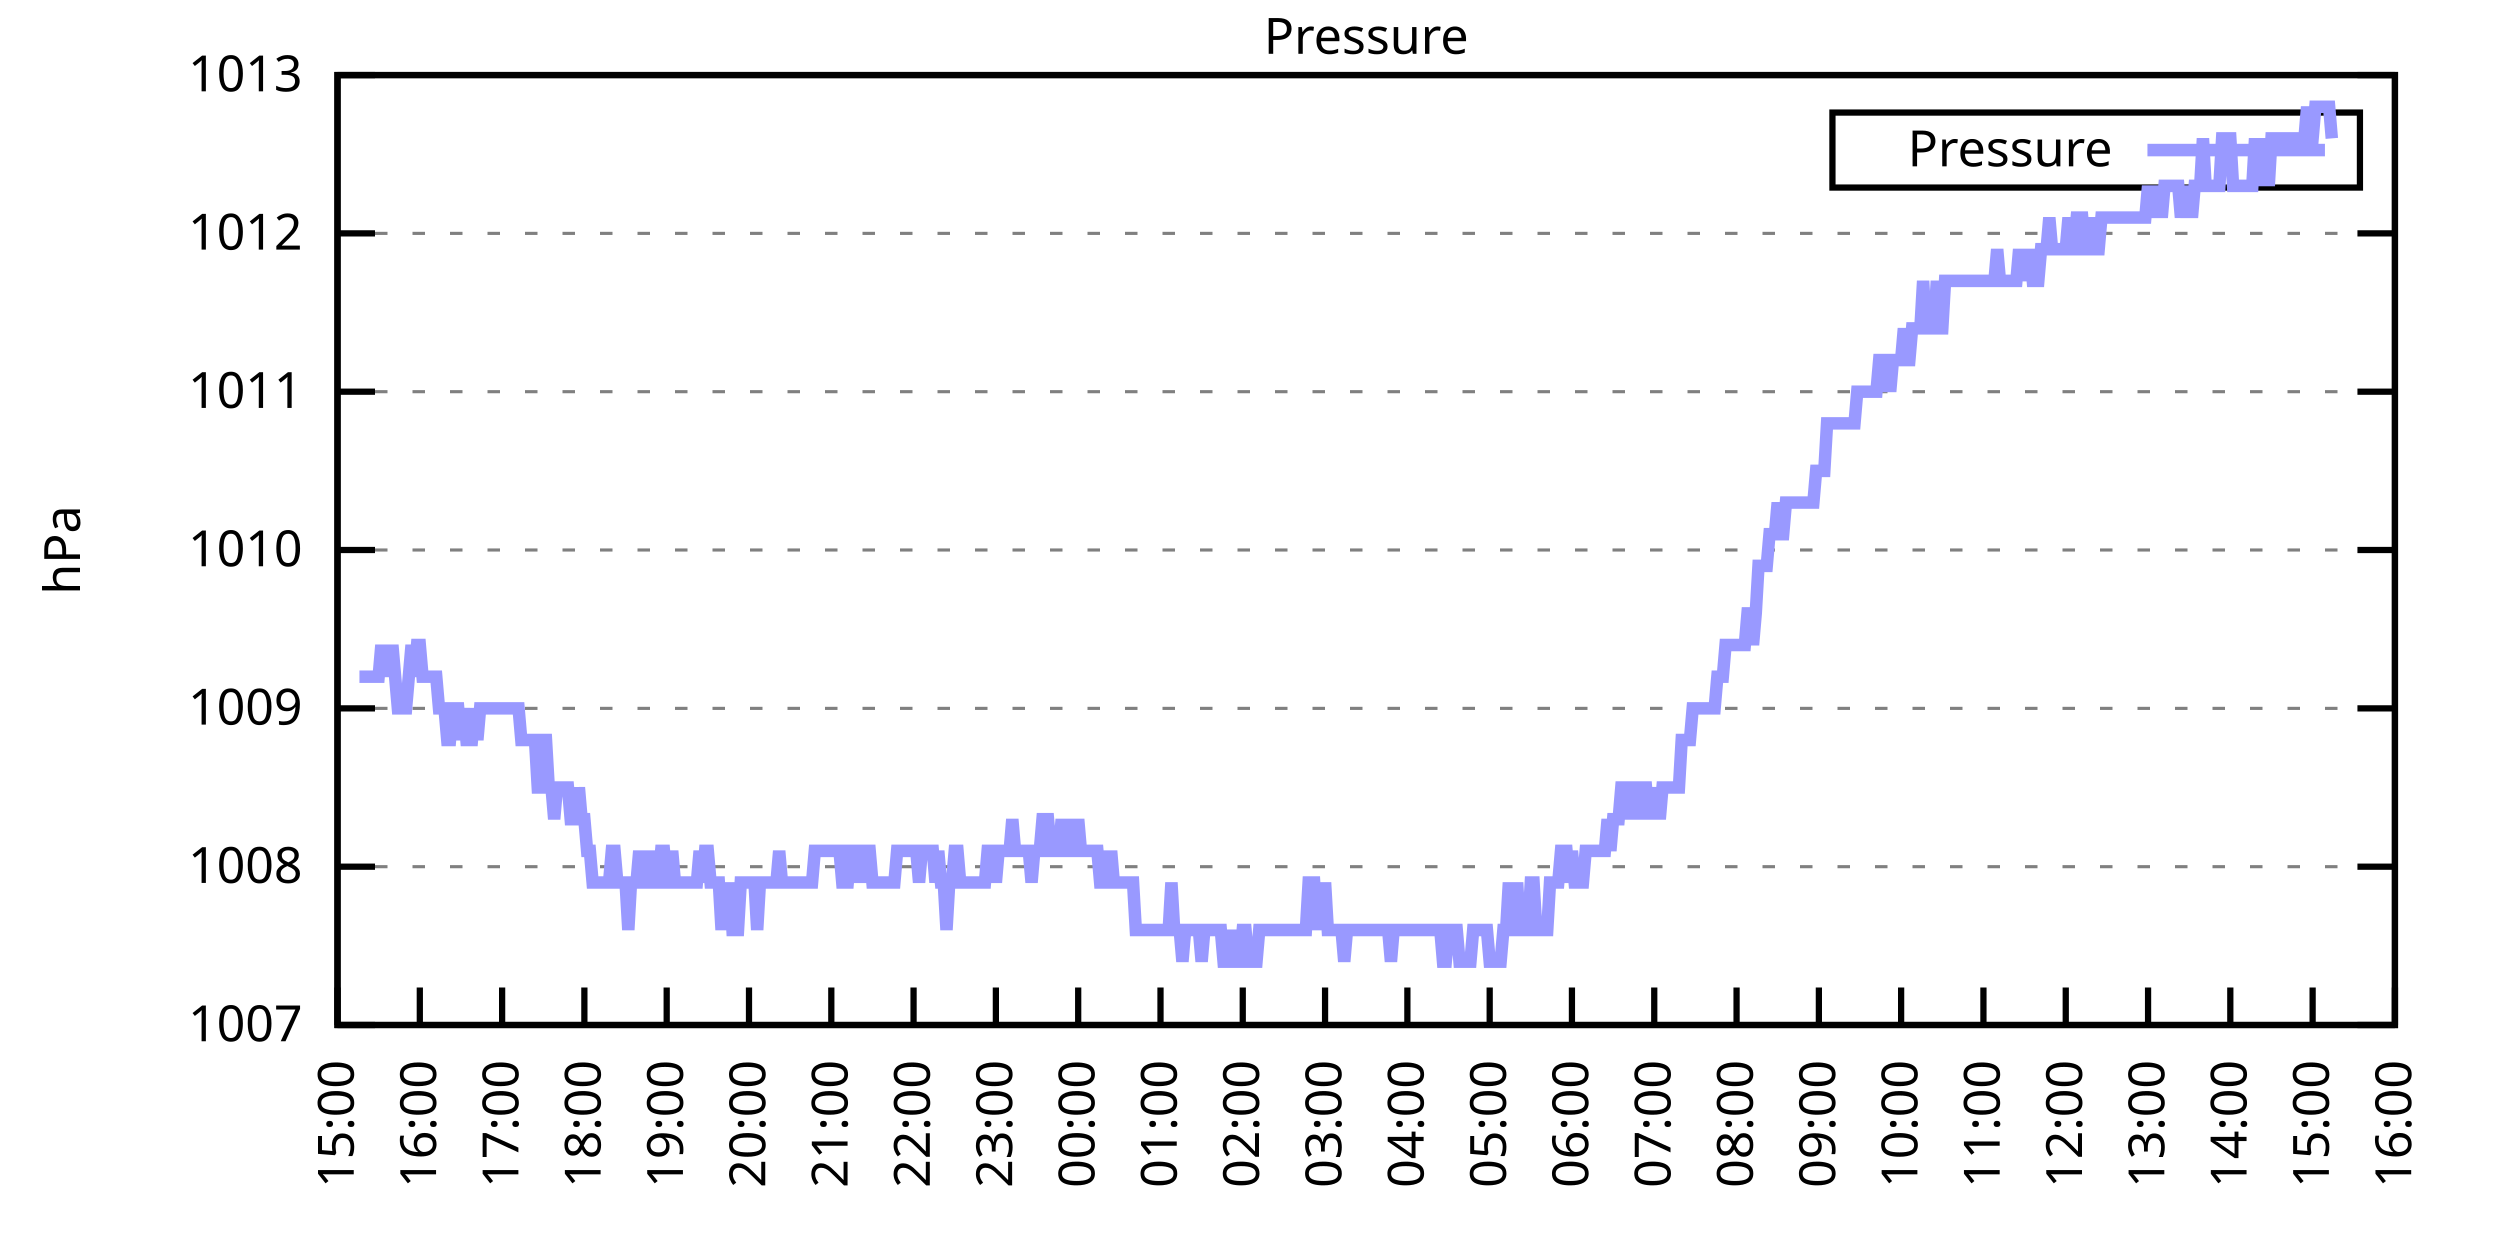
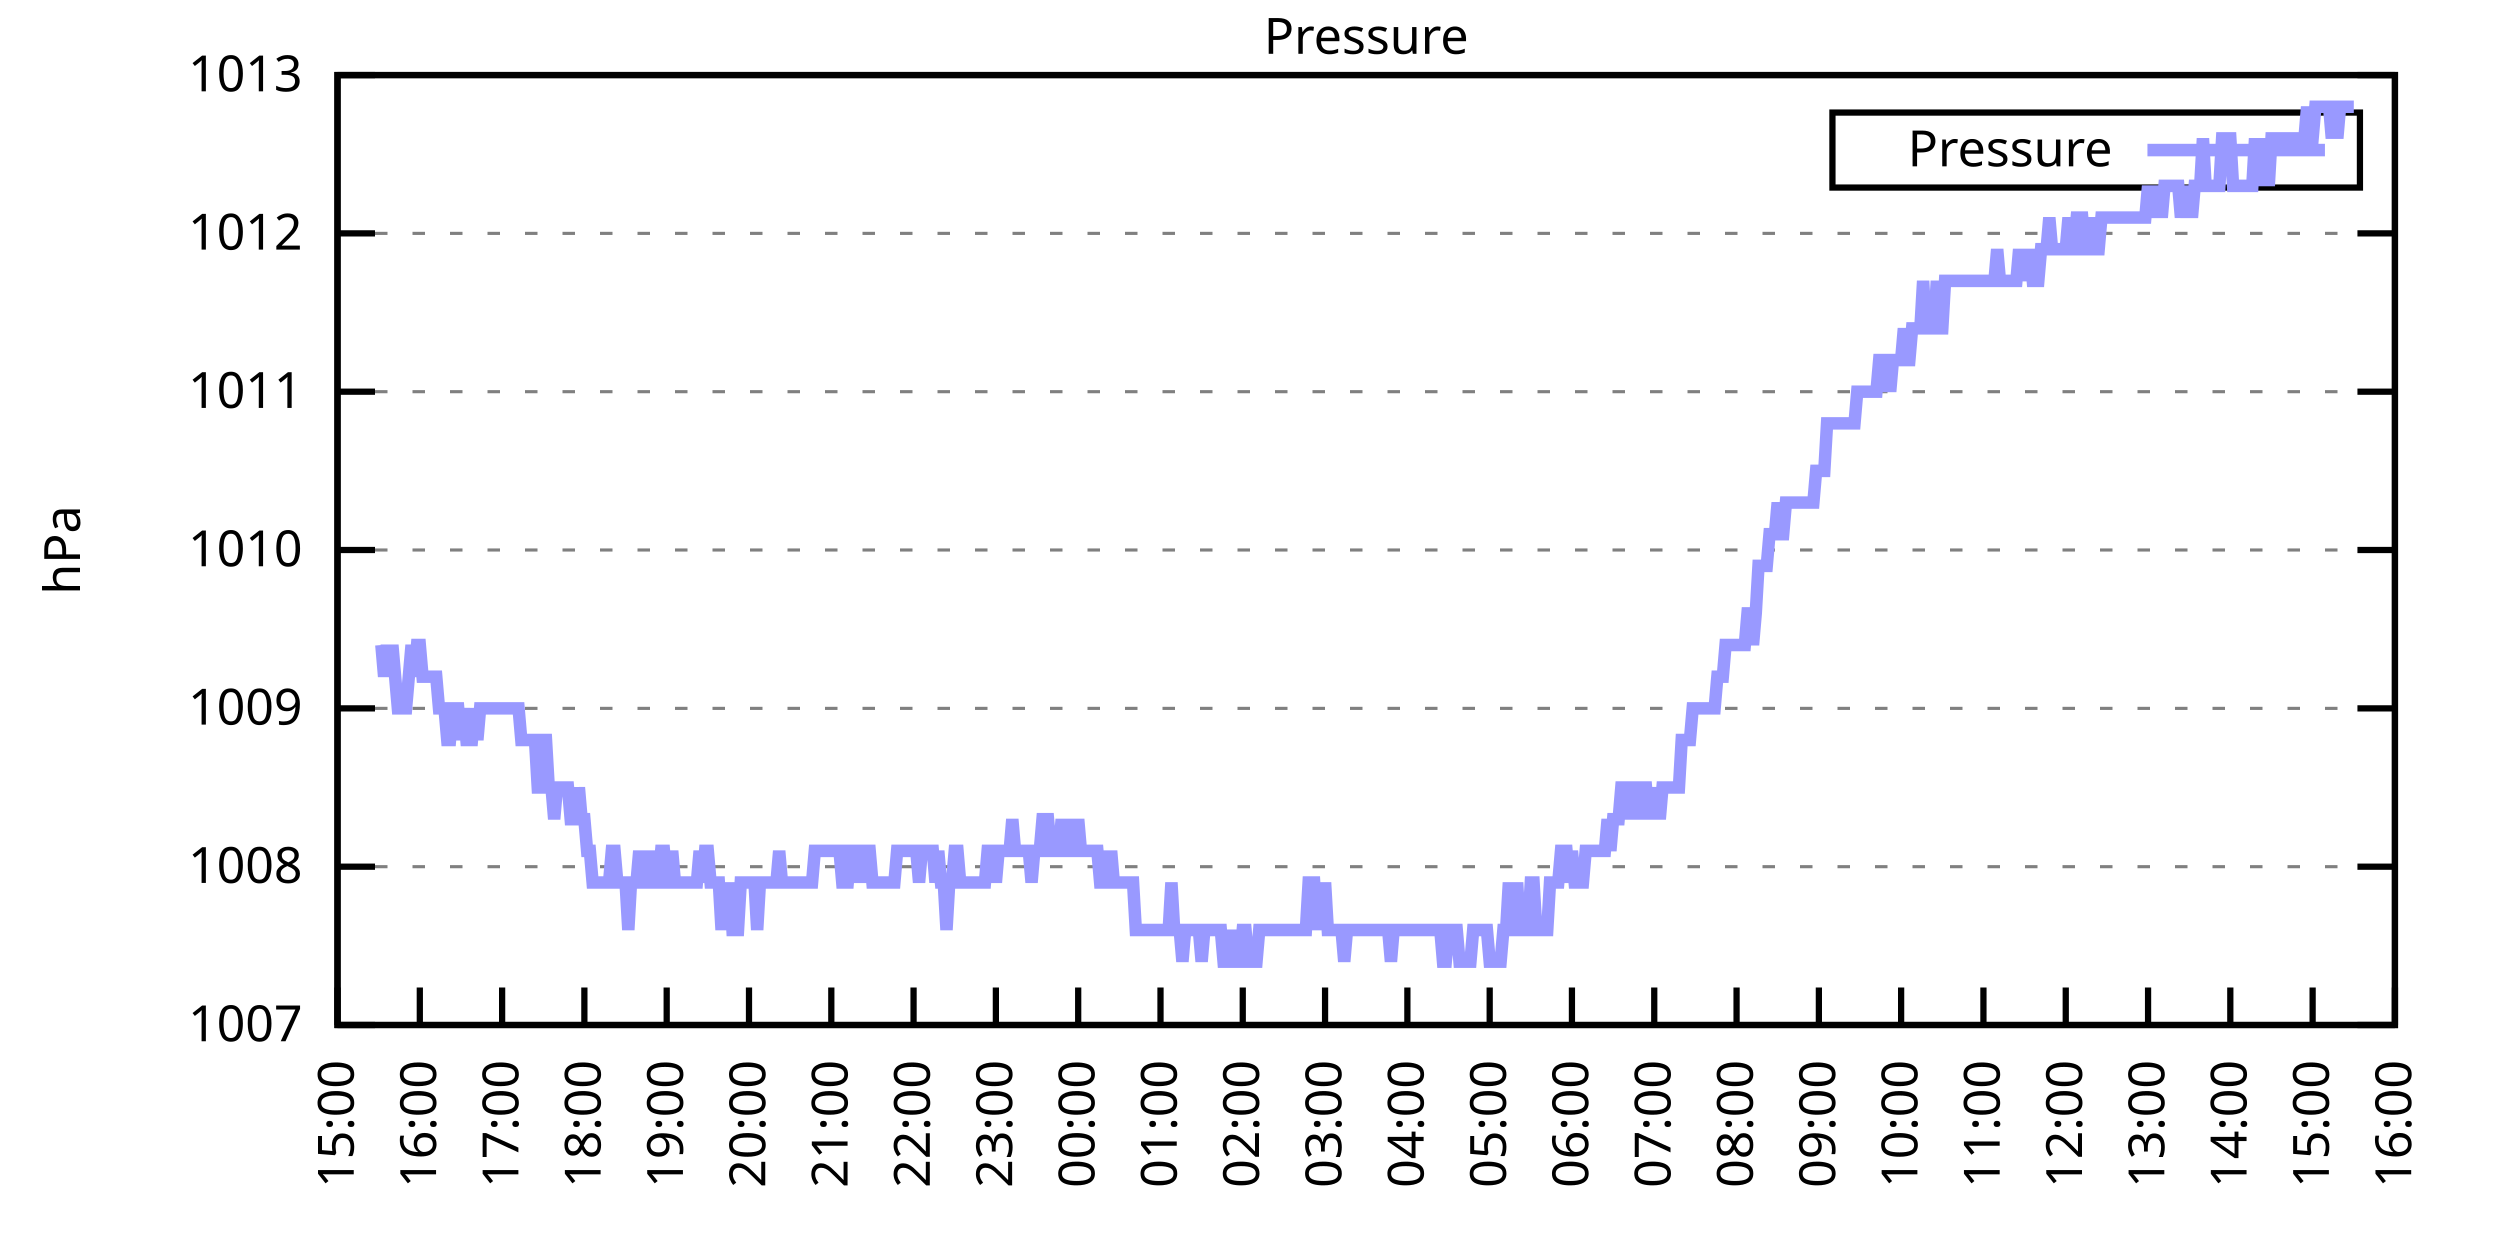
<svg xmlns="http://www.w3.org/2000/svg" xmlns:xlink="http://www.w3.org/1999/xlink" width="400" height="200" viewBox="0 0 400 200">
  <g id="gnuplot_canvas">
    <rect x="0" y="0" width="400" height="200" fill="none" />
    <defs>
      <circle id="gpDot" r="0.5" stroke-width="0.5" stroke="currentColor" />
      <path id="gpPt0" stroke-width="0.333" stroke="currentColor" d="M-1,0 h2 M0,-1 v2" />
      <path id="gpPt1" stroke-width="0.333" stroke="currentColor" d="M-1,-1 L1,1 M1,-1 L-1,1" />
      <path id="gpPt2" stroke-width="0.333" stroke="currentColor" d="M-1,0 L1,0 M0,-1 L0,1 M-1,-1 L1,1 M-1,1 L1,-1" />
      <rect id="gpPt3" stroke-width="0.333" stroke="currentColor" x="-1" y="-1" width="2" height="2" />
      <rect id="gpPt4" stroke-width="0.333" stroke="currentColor" fill="currentColor" x="-1" y="-1" width="2" height="2" />
      <circle id="gpPt5" stroke-width="0.333" stroke="currentColor" cx="0" cy="0" r="1" />
      <use xlink:href="#gpPt5" id="gpPt6" fill="currentColor" stroke="none" />
      <path id="gpPt7" stroke-width="0.333" stroke="currentColor" d="M0,-1.33 L-1.33,0.67 L1.33,0.67 z" />
      <use xlink:href="#gpPt7" id="gpPt8" fill="currentColor" stroke="none" />
      <use xlink:href="#gpPt7" id="gpPt9" stroke="currentColor" transform="rotate(180)" />
      <use xlink:href="#gpPt9" id="gpPt10" fill="currentColor" stroke="none" />
      <use xlink:href="#gpPt3" id="gpPt11" stroke="currentColor" transform="rotate(45)" />
      <use xlink:href="#gpPt11" id="gpPt12" fill="currentColor" stroke="none" />
      <path id="gpPt13" stroke-width="0.333" stroke="currentColor" d="M0,1.330 L1.265,0.411 L0.782,-1.067 L-0.782,-1.076 L-1.265,0.411 z" />
      <use xlink:href="#gpPt13" id="gpPt14" fill="currentColor" stroke="none" />
      <filter id="textbox" filterUnits="objectBoundingBox" x="0" y="0" height="1" width="1">
        <feFlood flood-color="white" flood-opacity="1" result="bgnd" />
        <feComposite in="SourceGraphic" in2="bgnd" operator="atop" />
      </filter>
      <filter id="greybox" filterUnits="objectBoundingBox" x="0" y="0" height="1" width="1">
        <feFlood flood-color="lightgrey" flood-opacity="1" result="grey" />
        <feComposite in="SourceGraphic" in2="grey" operator="atop" />
      </filter>
    </defs>
    <g fill="none" color="white" stroke="currentColor" stroke-width="1.00" stroke-linecap="butt" stroke-linejoin="miter">
</g>
    <g fill="none" color="black" stroke="currentColor" stroke-width="1.00" stroke-linecap="butt" stroke-linejoin="miter">
      <g stroke="none" shape-rendering="crispEdges">
        <polygon fill="rgb(255, 255, 255)" points="54.00,164.00 383.18,164.00 383.18,12.02 54.00,12.02 " />
      </g>
    </g>
    <g fill="none" color="black" stroke="currentColor" stroke-width="1.00" stroke-linecap="butt" stroke-linejoin="miter">
</g>
    <g fill="none" color="black" stroke="black" stroke-width="0.50" stroke-linecap="butt" stroke-linejoin="miter">
</g>
    <g fill="none" color="gray" stroke="currentColor" stroke-width="0.50" stroke-linecap="butt" stroke-linejoin="miter">
      <path stroke="gray" stroke-dasharray="2,4" class="gridline" d="M54.00,164.00 L383.19,164.00  " />
    </g>
    <g fill="none" color="gray" stroke="gray" stroke-width="1.00" stroke-linecap="butt" stroke-linejoin="miter">
</g>
    <g fill="none" color="black" stroke="currentColor" stroke-width="1.00" stroke-linecap="butt" stroke-linejoin="miter">
      <path stroke="black" d="M54.00,164.00 L60.00,164.00 M383.19,164.00 L377.19,164.00  " />
      <g transform="translate(48.40,166.60)" stroke="none" fill="black" font-family="Sans" font-size="8.00" text-anchor="end">
        <text>
          <tspan font-family="Sans"> 1007</tspan>
        </text>
      </g>
    </g>
    <g fill="none" color="black" stroke="currentColor" stroke-width="1.00" stroke-linecap="butt" stroke-linejoin="miter">
</g>
    <g fill="none" color="black" stroke="black" stroke-width="0.50" stroke-linecap="butt" stroke-linejoin="miter">
</g>
    <g fill="none" color="gray" stroke="currentColor" stroke-width="0.50" stroke-linecap="butt" stroke-linejoin="miter">
      <path stroke="gray" stroke-dasharray="2,4" class="gridline" d="M54.00,138.67 L383.19,138.67  " />
    </g>
    <g fill="none" color="gray" stroke="gray" stroke-width="1.00" stroke-linecap="butt" stroke-linejoin="miter">
</g>
    <g fill="none" color="black" stroke="currentColor" stroke-width="1.00" stroke-linecap="butt" stroke-linejoin="miter">
      <path stroke="black" d="M54.00,138.67 L60.00,138.67 M383.19,138.67 L377.19,138.67  " />
      <g transform="translate(48.40,141.27)" stroke="none" fill="black" font-family="Sans" font-size="8.00" text-anchor="end">
        <text>
          <tspan font-family="Sans"> 1008</tspan>
        </text>
      </g>
    </g>
    <g fill="none" color="black" stroke="currentColor" stroke-width="1.00" stroke-linecap="butt" stroke-linejoin="miter">
</g>
    <g fill="none" color="black" stroke="black" stroke-width="0.50" stroke-linecap="butt" stroke-linejoin="miter">
</g>
    <g fill="none" color="gray" stroke="currentColor" stroke-width="0.50" stroke-linecap="butt" stroke-linejoin="miter">
      <path stroke="gray" stroke-dasharray="2,4" class="gridline" d="M54.00,113.34 L383.19,113.34  " />
    </g>
    <g fill="none" color="gray" stroke="gray" stroke-width="1.00" stroke-linecap="butt" stroke-linejoin="miter">
</g>
    <g fill="none" color="black" stroke="currentColor" stroke-width="1.00" stroke-linecap="butt" stroke-linejoin="miter">
      <path stroke="black" d="M54.00,113.34 L60.00,113.34 M383.19,113.34 L377.19,113.34  " />
      <g transform="translate(48.40,115.94)" stroke="none" fill="black" font-family="Sans" font-size="8.00" text-anchor="end">
        <text>
          <tspan font-family="Sans"> 1009</tspan>
        </text>
      </g>
    </g>
    <g fill="none" color="black" stroke="currentColor" stroke-width="1.00" stroke-linecap="butt" stroke-linejoin="miter">
</g>
    <g fill="none" color="black" stroke="black" stroke-width="0.50" stroke-linecap="butt" stroke-linejoin="miter">
</g>
    <g fill="none" color="gray" stroke="currentColor" stroke-width="0.50" stroke-linecap="butt" stroke-linejoin="miter">
      <path stroke="gray" stroke-dasharray="2,4" class="gridline" d="M54.00,88.00 L383.19,88.00  " />
    </g>
    <g fill="none" color="gray" stroke="gray" stroke-width="1.00" stroke-linecap="butt" stroke-linejoin="miter">
</g>
    <g fill="none" color="black" stroke="currentColor" stroke-width="1.00" stroke-linecap="butt" stroke-linejoin="miter">
      <path stroke="black" d="M54.00,88.00 L60.00,88.00 M383.19,88.00 L377.19,88.00  " />
      <g transform="translate(48.40,90.60)" stroke="none" fill="black" font-family="Sans" font-size="8.00" text-anchor="end">
        <text>
          <tspan font-family="Sans"> 1010</tspan>
        </text>
      </g>
    </g>
    <g fill="none" color="black" stroke="currentColor" stroke-width="1.00" stroke-linecap="butt" stroke-linejoin="miter">
</g>
    <g fill="none" color="black" stroke="black" stroke-width="0.50" stroke-linecap="butt" stroke-linejoin="miter">
</g>
    <g fill="none" color="gray" stroke="currentColor" stroke-width="0.50" stroke-linecap="butt" stroke-linejoin="miter">
      <path stroke="gray" stroke-dasharray="2,4" class="gridline" d="M54.00,62.67 L383.19,62.67  " />
    </g>
    <g fill="none" color="gray" stroke="gray" stroke-width="1.00" stroke-linecap="butt" stroke-linejoin="miter">
</g>
    <g fill="none" color="black" stroke="currentColor" stroke-width="1.00" stroke-linecap="butt" stroke-linejoin="miter">
      <path stroke="black" d="M54.00,62.67 L60.00,62.67 M383.19,62.67 L377.19,62.67  " />
      <g transform="translate(48.40,65.27)" stroke="none" fill="black" font-family="Sans" font-size="8.00" text-anchor="end">
        <text>
          <tspan font-family="Sans"> 1011</tspan>
        </text>
      </g>
    </g>
    <g fill="none" color="black" stroke="currentColor" stroke-width="1.00" stroke-linecap="butt" stroke-linejoin="miter">
</g>
    <g fill="none" color="black" stroke="black" stroke-width="0.50" stroke-linecap="butt" stroke-linejoin="miter">
</g>
    <g fill="none" color="gray" stroke="currentColor" stroke-width="0.50" stroke-linecap="butt" stroke-linejoin="miter">
      <path stroke="gray" stroke-dasharray="2,4" class="gridline" d="M54.00,37.34 L383.19,37.34  " />
    </g>
    <g fill="none" color="gray" stroke="gray" stroke-width="1.00" stroke-linecap="butt" stroke-linejoin="miter">
</g>
    <g fill="none" color="black" stroke="currentColor" stroke-width="1.00" stroke-linecap="butt" stroke-linejoin="miter">
      <path stroke="black" d="M54.00,37.34 L60.00,37.34 M383.19,37.34 L377.19,37.34  " />
      <g transform="translate(48.40,39.94)" stroke="none" fill="black" font-family="Sans" font-size="8.00" text-anchor="end">
        <text>
          <tspan font-family="Sans"> 1012</tspan>
        </text>
      </g>
    </g>
    <g fill="none" color="black" stroke="currentColor" stroke-width="1.00" stroke-linecap="butt" stroke-linejoin="miter">
</g>
    <g fill="none" color="black" stroke="black" stroke-width="0.50" stroke-linecap="butt" stroke-linejoin="miter">
</g>
    <g fill="none" color="gray" stroke="currentColor" stroke-width="0.50" stroke-linecap="butt" stroke-linejoin="miter">
      <path stroke="gray" stroke-dasharray="2,4" class="gridline" d="M54.00,12.01 L383.19,12.01  " />
    </g>
    <g fill="none" color="gray" stroke="gray" stroke-width="1.00" stroke-linecap="butt" stroke-linejoin="miter">
</g>
    <g fill="none" color="black" stroke="currentColor" stroke-width="1.00" stroke-linecap="butt" stroke-linejoin="miter">
      <path stroke="black" d="M54.00,12.01 L60.00,12.01 M383.19,12.01 L377.19,12.01  " />
      <g transform="translate(48.40,14.61)" stroke="none" fill="black" font-family="Sans" font-size="8.00" text-anchor="end">
        <text>
          <tspan font-family="Sans"> 1013</tspan>
        </text>
      </g>
    </g>
    <g fill="none" color="black" stroke="currentColor" stroke-width="1.00" stroke-linecap="butt" stroke-linejoin="miter">
      <path stroke="black" d="M54.00,164.00 L54.00,158.00  " />
      <g transform="translate(56.60,169.60) rotate(270.00)" stroke="none" fill="black" font-family="Sans" font-size="8.00" text-anchor="end">
        <text>
          <tspan font-family="Sans">15:00</tspan>
        </text>
      </g>
    </g>
    <g fill="none" color="black" stroke="currentColor" stroke-width="1.00" stroke-linecap="butt" stroke-linejoin="miter">
      <path stroke="black" d="M67.17,164.00 L67.17,158.00  " />
      <g transform="translate(69.77,169.60) rotate(270.00)" stroke="none" fill="black" font-family="Sans" font-size="8.00" text-anchor="end">
        <text>
          <tspan font-family="Sans">16:00</tspan>
        </text>
      </g>
    </g>
    <g fill="none" color="black" stroke="currentColor" stroke-width="1.00" stroke-linecap="butt" stroke-linejoin="miter">
      <path stroke="black" d="M80.34,164.00 L80.34,158.00  " />
      <g transform="translate(82.94,169.60) rotate(270.00)" stroke="none" fill="black" font-family="Sans" font-size="8.00" text-anchor="end">
        <text>
          <tspan font-family="Sans">17:00</tspan>
        </text>
      </g>
    </g>
    <g fill="none" color="black" stroke="currentColor" stroke-width="1.00" stroke-linecap="butt" stroke-linejoin="miter">
      <path stroke="black" d="M93.50,164.00 L93.50,158.00  " />
      <g transform="translate(96.10,169.60) rotate(270.00)" stroke="none" fill="black" font-family="Sans" font-size="8.00" text-anchor="end">
        <text>
          <tspan font-family="Sans">18:00</tspan>
        </text>
      </g>
    </g>
    <g fill="none" color="black" stroke="currentColor" stroke-width="1.00" stroke-linecap="butt" stroke-linejoin="miter">
      <path stroke="black" d="M106.67,164.00 L106.67,158.00  " />
      <g transform="translate(109.27,169.60) rotate(270.00)" stroke="none" fill="black" font-family="Sans" font-size="8.00" text-anchor="end">
        <text>
          <tspan font-family="Sans">19:00</tspan>
        </text>
      </g>
    </g>
    <g fill="none" color="black" stroke="currentColor" stroke-width="1.00" stroke-linecap="butt" stroke-linejoin="miter">
      <path stroke="black" d="M119.84,164.00 L119.84,158.00  " />
      <g transform="translate(122.44,169.60) rotate(270.00)" stroke="none" fill="black" font-family="Sans" font-size="8.00" text-anchor="end">
        <text>
          <tspan font-family="Sans">20:00</tspan>
        </text>
      </g>
    </g>
    <g fill="none" color="black" stroke="currentColor" stroke-width="1.00" stroke-linecap="butt" stroke-linejoin="miter">
      <path stroke="black" d="M133.01,164.00 L133.01,158.00  " />
      <g transform="translate(135.61,169.60) rotate(270.00)" stroke="none" fill="black" font-family="Sans" font-size="8.00" text-anchor="end">
        <text>
          <tspan font-family="Sans">21:00</tspan>
        </text>
      </g>
    </g>
    <g fill="none" color="black" stroke="currentColor" stroke-width="1.00" stroke-linecap="butt" stroke-linejoin="miter">
      <path stroke="black" d="M146.17,164.00 L146.17,158.00  " />
      <g transform="translate(148.77,169.60) rotate(270.00)" stroke="none" fill="black" font-family="Sans" font-size="8.00" text-anchor="end">
        <text>
          <tspan font-family="Sans">22:00</tspan>
        </text>
      </g>
    </g>
    <g fill="none" color="black" stroke="currentColor" stroke-width="1.00" stroke-linecap="butt" stroke-linejoin="miter">
      <path stroke="black" d="M159.34,164.00 L159.34,158.00  " />
      <g transform="translate(161.94,169.60) rotate(270.00)" stroke="none" fill="black" font-family="Sans" font-size="8.00" text-anchor="end">
        <text>
          <tspan font-family="Sans">23:00</tspan>
        </text>
      </g>
    </g>
    <g fill="none" color="black" stroke="currentColor" stroke-width="1.00" stroke-linecap="butt" stroke-linejoin="miter">
      <path stroke="black" d="M172.51,164.00 L172.51,158.00  " />
      <g transform="translate(175.11,169.60) rotate(270.00)" stroke="none" fill="black" font-family="Sans" font-size="8.00" text-anchor="end">
        <text>
          <tspan font-family="Sans">00:00</tspan>
        </text>
      </g>
    </g>
    <g fill="none" color="black" stroke="currentColor" stroke-width="1.00" stroke-linecap="butt" stroke-linejoin="miter">
      <path stroke="black" d="M185.68,164.00 L185.68,158.00  " />
      <g transform="translate(188.28,169.60) rotate(270.00)" stroke="none" fill="black" font-family="Sans" font-size="8.00" text-anchor="end">
        <text>
          <tspan font-family="Sans">01:00</tspan>
        </text>
      </g>
    </g>
    <g fill="none" color="black" stroke="currentColor" stroke-width="1.00" stroke-linecap="butt" stroke-linejoin="miter">
      <path stroke="black" d="M198.84,164.00 L198.84,158.00  " />
      <g transform="translate(201.44,169.60) rotate(270.00)" stroke="none" fill="black" font-family="Sans" font-size="8.00" text-anchor="end">
        <text>
          <tspan font-family="Sans">02:00</tspan>
        </text>
      </g>
    </g>
    <g fill="none" color="black" stroke="currentColor" stroke-width="1.00" stroke-linecap="butt" stroke-linejoin="miter">
      <path stroke="black" d="M212.01,164.00 L212.01,158.00  " />
      <g transform="translate(214.61,169.60) rotate(270.00)" stroke="none" fill="black" font-family="Sans" font-size="8.00" text-anchor="end">
        <text>
          <tspan font-family="Sans">03:00</tspan>
        </text>
      </g>
    </g>
    <g fill="none" color="black" stroke="currentColor" stroke-width="1.00" stroke-linecap="butt" stroke-linejoin="miter">
      <path stroke="black" d="M225.18,164.00 L225.18,158.00  " />
      <g transform="translate(227.78,169.60) rotate(270.00)" stroke="none" fill="black" font-family="Sans" font-size="8.00" text-anchor="end">
        <text>
          <tspan font-family="Sans">04:00</tspan>
        </text>
      </g>
    </g>
    <g fill="none" color="black" stroke="currentColor" stroke-width="1.00" stroke-linecap="butt" stroke-linejoin="miter">
      <path stroke="black" d="M238.35,164.00 L238.35,158.00  " />
      <g transform="translate(240.95,169.60) rotate(270.00)" stroke="none" fill="black" font-family="Sans" font-size="8.00" text-anchor="end">
        <text>
          <tspan font-family="Sans">05:00</tspan>
        </text>
      </g>
    </g>
    <g fill="none" color="black" stroke="currentColor" stroke-width="1.00" stroke-linecap="butt" stroke-linejoin="miter">
      <path stroke="black" d="M251.51,164.00 L251.51,158.00  " />
      <g transform="translate(254.11,169.60) rotate(270.00)" stroke="none" fill="black" font-family="Sans" font-size="8.00" text-anchor="end">
        <text>
          <tspan font-family="Sans">06:00</tspan>
        </text>
      </g>
    </g>
    <g fill="none" color="black" stroke="currentColor" stroke-width="1.00" stroke-linecap="butt" stroke-linejoin="miter">
      <path stroke="black" d="M264.68,164.00 L264.68,158.00  " />
      <g transform="translate(267.28,169.60) rotate(270.00)" stroke="none" fill="black" font-family="Sans" font-size="8.00" text-anchor="end">
        <text>
          <tspan font-family="Sans">07:00</tspan>
        </text>
      </g>
    </g>
    <g fill="none" color="black" stroke="currentColor" stroke-width="1.00" stroke-linecap="butt" stroke-linejoin="miter">
      <path stroke="black" d="M277.85,164.00 L277.85,158.00  " />
      <g transform="translate(280.45,169.60) rotate(270.00)" stroke="none" fill="black" font-family="Sans" font-size="8.00" text-anchor="end">
        <text>
          <tspan font-family="Sans">08:00</tspan>
        </text>
      </g>
    </g>
    <g fill="none" color="black" stroke="currentColor" stroke-width="1.00" stroke-linecap="butt" stroke-linejoin="miter">
      <path stroke="black" d="M291.02,164.00 L291.02,158.00  " />
      <g transform="translate(293.62,169.60) rotate(270.00)" stroke="none" fill="black" font-family="Sans" font-size="8.00" text-anchor="end">
        <text>
          <tspan font-family="Sans">09:00</tspan>
        </text>
      </g>
    </g>
    <g fill="none" color="black" stroke="currentColor" stroke-width="1.00" stroke-linecap="butt" stroke-linejoin="miter">
      <path stroke="black" d="M304.18,164.00 L304.18,158.00  " />
      <g transform="translate(306.78,169.60) rotate(270.00)" stroke="none" fill="black" font-family="Sans" font-size="8.00" text-anchor="end">
        <text>
          <tspan font-family="Sans">10:00</tspan>
        </text>
      </g>
    </g>
    <g fill="none" color="black" stroke="currentColor" stroke-width="1.00" stroke-linecap="butt" stroke-linejoin="miter">
      <path stroke="black" d="M317.35,164.00 L317.35,158.00  " />
      <g transform="translate(319.95,169.60) rotate(270.00)" stroke="none" fill="black" font-family="Sans" font-size="8.00" text-anchor="end">
        <text>
          <tspan font-family="Sans">11:00</tspan>
        </text>
      </g>
    </g>
    <g fill="none" color="black" stroke="currentColor" stroke-width="1.00" stroke-linecap="butt" stroke-linejoin="miter">
      <path stroke="black" d="M330.52,164.00 L330.52,158.00  " />
      <g transform="translate(333.12,169.60) rotate(270.00)" stroke="none" fill="black" font-family="Sans" font-size="8.00" text-anchor="end">
        <text>
          <tspan font-family="Sans">12:00</tspan>
        </text>
      </g>
    </g>
    <g fill="none" color="black" stroke="currentColor" stroke-width="1.00" stroke-linecap="butt" stroke-linejoin="miter">
      <path stroke="black" d="M343.69,164.00 L343.69,158.00  " />
      <g transform="translate(346.29,169.60) rotate(270.00)" stroke="none" fill="black" font-family="Sans" font-size="8.00" text-anchor="end">
        <text>
          <tspan font-family="Sans">13:00</tspan>
        </text>
      </g>
    </g>
    <g fill="none" color="black" stroke="currentColor" stroke-width="1.00" stroke-linecap="butt" stroke-linejoin="miter">
      <path stroke="black" d="M356.85,164.00 L356.85,158.00  " />
      <g transform="translate(359.45,169.60) rotate(270.00)" stroke="none" fill="black" font-family="Sans" font-size="8.00" text-anchor="end">
        <text>
          <tspan font-family="Sans">14:00</tspan>
        </text>
      </g>
    </g>
    <g fill="none" color="black" stroke="currentColor" stroke-width="1.00" stroke-linecap="butt" stroke-linejoin="miter">
      <path stroke="black" d="M370.02,164.00 L370.02,158.00  " />
      <g transform="translate(372.62,169.60) rotate(270.00)" stroke="none" fill="black" font-family="Sans" font-size="8.00" text-anchor="end">
        <text>
          <tspan font-family="Sans">15:00</tspan>
        </text>
      </g>
    </g>
    <g fill="none" color="black" stroke="currentColor" stroke-width="1.00" stroke-linecap="butt" stroke-linejoin="miter">
      <path stroke="black" d="M383.19,164.00 L383.19,158.00  " />
      <g transform="translate(385.79,169.60) rotate(270.00)" stroke="none" fill="black" font-family="Sans" font-size="8.00" text-anchor="end">
        <text>
          <tspan font-family="Sans">16:00</tspan>
        </text>
      </g>
    </g>
    <g fill="none" color="black" stroke="currentColor" stroke-width="1.00" stroke-linecap="butt" stroke-linejoin="miter">
</g>
    <g fill="none" color="black" stroke="currentColor" stroke-width="1.00" stroke-linecap="butt" stroke-linejoin="miter">
      <path stroke="black" d="M54.00,12.01 L54.00,164.00 L383.19,164.00 L383.19,12.01 L54.00,12.01 Z  " />
    </g>
    <g fill="none" color="black" stroke="currentColor" stroke-width="1.00" stroke-linecap="butt" stroke-linejoin="miter">
</g>
    <g fill="none" color="black" stroke="currentColor" stroke-width="1.00" stroke-linecap="butt" stroke-linejoin="miter">
      <path stroke="black" d="M293.19,30.01 L293.19,18.01 L377.59,18.01 L377.59,30.01 L293.19,30.01 Z  " />
    </g>
    <g id="Pressure_plot_1">
      <g fill="none" color="white" stroke="black" stroke-width="2.00" stroke-linecap="butt" stroke-linejoin="miter">
</g>
      <g fill="none" color="black" stroke="currentColor" stroke-width="2.00" stroke-linecap="butt" stroke-linejoin="miter">
        <g transform="translate(337.99,26.61)" stroke="none" fill="black" font-family="Sans" font-size="8.00" text-anchor="end">
          <text>
            <tspan font-family="Sans">Pressure</tspan>
          </text>
        </g>
      </g>
      <g fill="none" color="black" stroke="currentColor" stroke-width="2.00" stroke-linecap="butt" stroke-linejoin="miter">
-         <path stroke="rgb(153, 153, 255)" d="M343.59,24.01 L371.99,24.01 M57.51,108.27 L57.95,108.27 L58.39,108.27 L58.83,108.27 L59.27,108.27 L59.71,108.27   L60.14,108.27 L60.58,108.27 L61.02,103.20 L61.46,108.27 L61.90,103.20 L62.34,108.27 L62.78,103.20 L63.22,108.27   L63.66,113.34 L64.10,113.34 L64.53,113.34 L64.97,113.34 L65.41,108.27 L65.85,103.20 L66.29,108.27 L66.73,103.20   L67.17,103.20 L67.61,108.27 L68.05,108.27 L68.48,108.27 L68.92,108.27 L69.36,108.27 L69.80,108.27 L70.24,113.34   L70.68,113.34 L71.12,113.34 L71.56,118.40 L72.00,118.40 L72.43,113.34 L72.87,113.34 L73.31,113.34 L73.75,118.40   L74.19,113.34 L74.63,118.40 L75.07,118.40 L75.51,118.40 L75.95,113.34 L76.38,118.40 L76.82,113.34 L77.26,113.34   L77.70,113.34 L78.14,113.34 L78.58,113.34 L79.02,113.34 L79.46,113.34 L79.90,113.34 L80.34,113.34 L80.77,113.34   L81.21,113.34 L81.65,113.34 L82.09,113.34 L82.53,113.34 L82.97,113.34 L83.41,118.40 L83.85,118.40 L84.29,118.40   L84.72,118.40 L85.16,118.40 L85.60,118.40 L86.04,126.00 L86.48,126.00 L86.92,118.40 L87.36,118.40 L87.80,126.00   L88.24,126.00 L88.67,131.07 L89.11,126.00 L89.55,126.00 L89.99,126.00 L90.43,126.00 L90.87,126.00 L91.31,131.07   L91.75,131.07 L92.19,131.07 L92.62,126.00 L93.06,131.07 L93.50,131.07 L93.94,136.14 L94.38,136.14 L94.82,141.20   L95.26,141.20 L95.70,141.20 L96.14,141.20 L96.58,141.20 L97.01,141.20 L97.45,141.20 L97.89,136.14 L98.33,136.14   L98.77,141.20 L99.21,141.20 L99.65,141.20 L100.09,141.20 L100.53,148.80 L100.96,141.20 L101.40,141.20 L101.84,141.20   L102.28,136.14 L102.72,141.20 L103.16,141.20 L103.60,141.20 L104.04,136.14 L104.48,141.20 L104.91,141.20 L105.35,141.20   L105.79,136.14 L106.23,136.14 L106.67,141.20 L107.11,141.20 L107.55,136.14 L107.99,141.20 L108.43,141.20 L108.87,141.20   L109.30,141.20 L109.74,141.20 L110.18,141.20 L110.62,141.20 L111.06,141.20 L111.50,141.20 L111.94,136.14 L112.38,141.20   L112.82,136.14 L113.25,136.14 L113.69,141.20 L114.13,141.20 L114.57,141.20 L115.01,141.20 L115.45,148.80 L115.89,141.20   L116.33,148.80 L116.77,141.20 L117.20,148.80 L117.64,148.80 L118.08,148.80 L118.52,141.20 L118.96,141.20 L119.40,141.20   L119.84,141.20 L120.28,141.20 L120.72,141.20 L121.15,148.80 L121.59,141.20 L122.03,141.20 L122.47,141.20 L122.91,141.20   L123.35,141.20 L123.79,141.20 L124.23,141.20 L124.67,136.14 L125.11,141.20 L125.54,141.20 L125.98,141.20 L126.42,141.20   L126.86,141.20 L127.30,141.20 L127.74,141.20 L128.18,141.20 L128.62,141.20 L129.06,141.20 L129.49,141.20 L129.93,141.20   L130.37,136.14 L130.81,136.14 L131.25,136.14 L131.69,136.14 L132.13,136.14 L132.57,136.14 L133.01,136.14 L133.44,136.14   L133.88,136.14 L134.32,136.14 L134.76,141.20 L135.20,141.20 L135.64,141.20 L136.08,136.14 L136.52,136.14 L136.96,141.20   L137.39,136.14 L137.83,141.20 L138.27,136.14 L138.71,136.14 L139.15,136.14 L139.59,141.20 L140.03,141.20 L140.47,141.20   L140.91,141.20 L141.35,141.20 L141.78,141.20 L142.22,141.20 L142.66,141.20 L143.10,141.20 L143.54,136.14 L143.98,136.14   L144.42,136.14 L144.86,136.14 L145.30,136.14 L145.73,136.14 L146.17,136.14 L146.61,136.14 L147.05,141.20 L147.49,136.14   L147.93,136.14 L148.37,136.14 L148.81,136.14 L149.25,136.14 L149.68,141.20 L150.12,136.14 L150.56,141.20 L151.00,141.20   L151.44,148.80 L151.88,141.20 L152.32,141.20 L152.76,136.14 L153.20,136.14 L153.63,141.20 L154.07,141.20 L154.51,141.20   L154.95,141.20 L155.39,141.20 L155.83,141.20 L156.27,141.20 L156.71,141.20 L157.15,141.20 L157.59,141.20 L158.02,136.14   L158.46,136.14 L158.90,136.14 L159.34,141.20 L159.78,136.14 L160.22,136.14 L160.66,136.14 L161.10,136.14 L161.54,136.14   L161.97,131.07 L162.41,136.14 L162.85,136.14 L163.29,136.14 L163.73,136.14 L164.17,136.14 L164.61,136.14 L165.05,141.20   L165.49,136.14 L165.92,136.14 L166.36,136.14 L166.80,131.07 L167.24,131.07 L167.68,131.07 L168.12,136.14 L168.56,136.14   L169.00,136.14 L169.44,136.14 L169.87,131.07 L170.31,136.14 L170.75,131.07 L171.19,136.14 L171.63,136.14 L172.07,136.14   L172.51,131.07 L172.95,136.14 L173.39,136.14 L173.83,136.14 L174.26,136.14 L174.70,136.14 L175.14,136.14 L175.58,136.14   L176.02,141.20 L176.46,141.20 L176.90,136.14 L177.34,141.20 L177.78,136.14 L178.21,141.20 L178.65,141.20 L179.09,141.20   L179.53,141.20 L179.97,141.20 L180.41,141.20 L180.85,141.20 L181.29,141.20 L181.73,148.80 L182.16,148.80 L182.60,148.80   L183.04,148.80 L183.48,148.80 L183.92,148.80 L184.36,148.80 L184.80,148.80 L185.24,148.80 L185.68,148.80 L186.11,148.80   L186.55,148.80 L186.99,148.80 L187.43,141.20 L187.87,148.80 L188.31,148.80 L188.75,148.80 L189.19,153.87 L189.63,148.80   L190.07,148.80 L190.50,148.80 L190.94,148.80 L191.38,148.80 L191.82,148.80 L192.26,153.87 L192.70,148.80 L193.14,148.80   L193.58,148.80 L194.02,148.80 L194.45,148.80 L194.89,148.80 L195.33,148.80 L195.77,153.87 L196.21,153.87 L196.65,153.87   L197.09,148.80 L197.53,153.87 L197.97,153.87 L198.40,153.87 L198.84,148.80 L199.28,148.80 L199.72,153.87 L200.16,153.87   L200.60,153.87 L201.04,153.87 L201.48,148.80 L201.92,148.80 L202.35,148.80 L202.79,148.80 L203.23,148.80 L203.67,148.80   L204.11,148.80 L204.55,148.80 L204.99,148.80 L205.43,148.80 L205.87,148.80 L206.31,148.80 L206.74,148.80 L207.18,148.80   L207.62,148.80 L208.06,148.80 L208.50,148.80 L208.94,148.80 L209.38,141.20 L209.82,141.20 L210.26,141.20 L210.69,148.80   L211.13,141.20 L211.57,148.80 L212.01,141.20 L212.45,148.80 L212.89,148.80 L213.33,148.80 L213.77,148.80 L214.21,148.80   L214.64,148.80 L215.08,153.87 L215.52,148.80 L215.96,148.80 L216.40,148.80 L216.84,148.80 L217.28,148.80 L217.72,148.80   L218.16,148.80 L218.60,148.80 L219.03,148.80 L219.47,148.80 L219.91,148.80 L220.35,148.80 L220.79,148.80 L221.23,148.80   L221.67,148.80 L222.11,148.80 L222.55,153.87 L222.98,148.80 L223.42,148.80 L223.86,148.80 L224.30,148.80 L224.74,148.80   L225.18,148.80 L225.62,148.80 L226.06,148.80 L226.50,148.80 L226.93,148.80 L227.37,148.80 L227.81,148.80 L228.25,148.80   L228.69,148.80 L229.13,148.80 L229.57,148.80 L230.01,148.80 L230.45,148.80 L230.88,153.87 L231.32,153.87 L231.76,148.80   L232.20,148.80 L232.64,148.80 L233.08,148.80 L233.52,153.87 L233.96,153.87 L234.40,153.87 L234.84,153.87 L235.27,153.87   L235.71,148.80 L236.15,148.80 L236.59,148.80 L237.03,148.80 L237.47,148.80 L237.91,148.80 L238.35,153.87 L238.79,153.87   L239.22,153.87 L239.66,153.87 L240.10,153.87 L240.54,148.80 L240.98,148.80 L241.42,141.20 L241.86,148.80 L242.30,148.80   L242.74,141.20 L243.17,148.80 L243.61,148.80 L244.05,148.80 L244.49,148.80 L244.93,141.20 L245.37,141.20 L245.81,148.80   L246.25,148.80 L246.69,148.80 L247.12,148.80 L247.56,148.80 L248.00,141.20 L248.44,141.20 L248.88,141.20 L249.32,141.20   L249.76,136.14 L250.20,136.14 L250.64,136.14 L251.08,141.20 L251.51,136.14 L251.95,141.20 L252.39,141.20 L252.83,141.20   L253.27,141.20 L253.71,136.14 L254.15,136.14 L254.59,136.14 L255.03,136.14 L255.46,136.14 L255.90,136.14 L256.34,136.14   L256.78,136.14 L257.22,131.07 L257.66,136.14 L258.10,131.07 L258.54,131.07 L258.98,131.07 L259.41,126.00 L259.85,126.00   L260.29,126.00 L260.73,131.07 L261.17,126.00 L261.61,126.00 L262.05,126.00 L262.49,131.07 L262.93,126.00 L263.36,126.00   L263.80,131.07 L264.24,126.00 L264.68,131.07 L265.12,126.00 L265.56,131.07 L266.00,126.00 L266.44,126.00 L266.88,126.00   L267.32,126.00 L267.75,126.00 L268.19,126.00 L268.63,126.00 L269.07,118.40 L269.51,118.40 L269.95,118.40 L270.39,118.40   L270.83,113.34 L271.27,113.34 L271.70,113.34 L272.14,113.34 L272.58,113.34 L273.02,113.34 L273.46,113.34 L273.90,113.34   L274.34,113.34 L274.78,108.27 L275.22,108.27 L275.65,108.27 L276.09,103.20 L276.53,103.20 L276.97,103.20 L277.41,103.20   L277.85,103.20 L278.29,103.20 L278.73,103.20 L279.17,103.20 L279.60,98.14 L280.04,98.14 L280.48,103.20 L280.92,98.14   L281.36,90.54 L281.80,90.54 L282.24,90.54 L282.68,90.54 L283.12,85.47 L283.56,85.47 L283.99,85.47 L284.43,80.41   L284.87,85.47 L285.31,85.47 L285.75,80.41 L286.19,80.41 L286.63,80.41 L287.07,80.41 L287.51,80.41 L287.94,80.41   L288.38,80.41 L288.82,80.41 L289.26,80.41 L289.70,80.41 L290.14,80.41 L290.58,75.34 L291.02,75.34 L291.46,75.34   L291.89,75.34 L292.33,67.74 L292.77,67.74 L293.21,67.74 L293.65,67.74 L294.09,67.74 L294.53,67.74 L294.97,67.74   L295.41,67.74 L295.84,67.74 L296.28,67.74 L296.72,67.74 L297.16,62.67 L297.60,62.67 L298.04,62.67 L298.48,62.67   L298.92,62.67 L299.36,62.67 L299.80,62.67 L300.23,62.67 L300.67,57.61 L301.11,57.61 L301.55,62.67 L301.99,57.61   L302.43,62.67 L302.87,57.61 L303.31,57.61 L303.75,57.61 L304.18,57.61 L304.62,52.54 L305.06,57.61 L305.50,57.61   L305.94,52.54 L306.38,52.54 L306.82,52.54 L307.26,52.54 L307.70,44.94 L308.13,52.54 L308.57,52.54 L309.01,52.54   L309.45,52.54 L309.89,44.94 L310.33,52.54 L310.77,52.54 L311.21,44.94 L311.65,44.94 L312.08,44.94 L312.52,44.94   L312.96,44.94 L313.40,44.94 L313.84,44.94 L314.28,44.94 L314.72,44.94 L315.16,44.94 L315.60,44.94 L316.04,44.94   L316.47,44.94 L316.91,44.94 L317.35,44.94 L317.79,44.94 L318.23,44.94 L318.67,44.94 L319.11,44.94 L319.55,39.87   L319.99,44.94 L320.42,44.94 L320.86,44.94 L321.30,44.94 L321.74,44.94 L322.18,44.94 L322.62,44.94 L323.06,39.87   L323.50,44.94 L323.94,39.87 L324.37,44.94 L324.81,39.87 L325.25,44.94 L325.69,44.94 L326.13,44.94 L326.57,39.87   L327.01,39.87 L327.45,39.87 L327.89,34.81 L328.33,39.87 L328.76,39.87 L329.20,39.87 L329.64,39.87 L330.08,39.87   L330.52,39.87 L330.96,34.81 L331.40,39.87 L331.84,39.87 L332.28,34.81 L332.71,34.81 L333.15,34.81 L333.59,39.87   L334.03,39.87 L334.47,39.87 L334.91,34.81 L335.35,39.87 L335.79,39.87 L336.23,34.81 L336.66,34.81 L337.10,34.81   L337.54,34.81 L337.98,34.81 L338.42,34.81 L338.86,34.81 L339.30,34.81 L339.74,34.81 L340.18,34.81 L340.61,34.81   L341.05,34.81 L341.49,34.81 L341.93,34.81 L342.37,34.81 L342.81,34.81 L343.25,34.81 L343.69,29.74 L344.13,34.81   L344.57,29.74 L345.00,34.81 L345.44,29.74 L345.88,34.81 L346.32,29.74 L346.76,29.74 L347.20,29.74 L347.64,29.74   L348.08,29.74 L348.52,29.74 L348.95,34.81 L349.39,29.74 L349.83,34.81 L350.27,29.74 L350.71,34.81 L351.15,29.74   L351.59,29.74 L352.03,29.74 L352.47,22.14 L352.90,29.74 L353.34,29.74 L353.78,29.74 L354.22,29.74 L354.66,29.74   L355.10,29.74 L355.54,22.14 L355.98,22.14 L356.42,22.14 L356.85,22.14 L357.29,29.74 L357.73,29.74 L358.17,29.74   L358.61,29.74 L359.05,29.74 L359.49,29.74 L359.93,29.74 L360.37,29.74 L360.81,22.14 L361.24,29.74 L361.68,22.14   L362.12,29.74 L362.56,22.14 L363.00,29.74 L363.44,22.14 L363.88,22.14 L364.32,22.14 L364.76,22.14 L365.19,22.14   L365.63,22.14 L366.07,22.14 L366.51,22.14 L366.95,22.14 L367.39,22.14 L367.83,22.14 L368.27,22.14 L368.71,22.14   L369.14,17.08 L369.58,22.14 L370.02,22.14 L370.46,17.08 L370.90,17.08 L371.34,17.08 L371.78,17.08 L372.22,17.08   L372.66,17.08 L373.09,22.14  " />
+         <path stroke="rgb(153, 153, 255)" d="M343.59,24.01 L371.99,24.01 M61.02,103.20 L61.46,108.27 L61.90,103.20 L62.34,108.27 L62.78,103.20 L63.22,108.27   L63.66,113.34 L64.10,113.34 L64.53,113.34 L64.97,113.34 L65.41,108.27 L65.85,103.20 L66.29,108.27 L66.73,103.20   L67.17,103.20 L67.61,108.27 L68.05,108.27 L68.48,108.27 L68.92,108.27 L69.36,108.27 L69.80,108.27 L70.24,113.34   L70.68,113.34 L71.12,113.34 L71.56,118.40 L72.00,118.40 L72.43,113.34 L72.87,113.34 L73.31,113.34 L73.75,118.40   L74.19,113.34 L74.63,118.40 L75.07,118.40 L75.51,118.40 L75.95,113.34 L76.38,118.40 L76.82,113.34 L77.26,113.34   L77.70,113.34 L78.14,113.34 L78.58,113.34 L79.02,113.34 L79.46,113.34 L79.90,113.34 L80.34,113.34 L80.77,113.34   L81.21,113.34 L81.65,113.34 L82.09,113.34 L82.53,113.34 L82.97,113.34 L83.41,118.40 L83.85,118.40 L84.29,118.40   L84.72,118.40 L85.16,118.40 L85.60,118.40 L86.04,126.00 L86.48,126.00 L86.92,118.40 L87.36,118.40 L87.80,126.00   L88.24,126.00 L88.67,131.07 L89.11,126.00 L89.55,126.00 L89.99,126.00 L90.43,126.00 L90.87,126.00 L91.31,131.07   L91.75,131.07 L92.19,131.07 L92.62,126.00 L93.06,131.07 L93.50,131.07 L93.94,136.14 L94.38,136.14 L94.82,141.20   L95.26,141.20 L95.70,141.20 L96.14,141.20 L96.58,141.20 L97.01,141.20 L97.45,141.20 L97.89,136.14 L98.33,136.14   L98.77,141.20 L99.21,141.20 L99.65,141.20 L100.09,141.20 L100.53,148.80 L100.96,141.20 L101.40,141.20 L101.84,141.20   L102.28,136.14 L102.72,141.20 L103.16,141.20 L103.60,141.20 L104.04,136.14 L104.48,141.20 L104.91,141.20 L105.35,141.20   L105.79,136.14 L106.23,136.14 L106.67,141.20 L107.11,141.20 L107.55,136.14 L107.99,141.20 L108.43,141.20 L108.87,141.20   L109.30,141.20 L109.74,141.20 L110.18,141.20 L110.62,141.20 L111.06,141.20 L111.50,141.20 L111.94,136.14 L112.38,141.20   L112.82,136.14 L113.25,136.14 L113.69,141.20 L114.13,141.20 L114.57,141.20 L115.01,141.20 L115.45,148.80 L115.89,141.20   L116.33,148.80 L116.77,141.20 L117.20,148.80 L117.64,148.80 L118.08,148.80 L118.52,141.20 L118.96,141.20 L119.40,141.20   L119.84,141.20 L120.28,141.20 L120.72,141.20 L121.15,148.80 L121.59,141.20 L122.03,141.20 L122.47,141.20 L122.91,141.20   L123.35,141.20 L123.79,141.20 L124.23,141.20 L124.67,136.14 L125.11,141.20 L125.54,141.20 L125.98,141.20 L126.42,141.20   L126.86,141.20 L127.30,141.20 L127.74,141.20 L128.18,141.20 L128.62,141.20 L129.06,141.20 L129.49,141.20 L129.93,141.20   L130.37,136.14 L130.81,136.14 L131.25,136.14 L131.69,136.14 L132.13,136.14 L132.57,136.14 L133.01,136.14 L133.44,136.14   L133.88,136.14 L134.32,136.14 L134.76,141.20 L135.20,141.20 L135.64,141.20 L136.08,136.14 L136.52,136.14 L136.96,141.20   L137.39,136.14 L137.83,141.20 L138.27,136.14 L138.71,136.14 L139.15,136.14 L139.59,141.20 L140.03,141.20 L140.47,141.20   L140.91,141.20 L141.35,141.20 L141.78,141.20 L142.22,141.20 L142.66,141.20 L143.10,141.20 L143.54,136.14 L143.98,136.14   L144.42,136.14 L144.86,136.14 L145.30,136.14 L145.73,136.14 L146.17,136.14 L146.61,136.14 L147.05,141.20 L147.49,136.14   L147.93,136.14 L148.37,136.14 L148.81,136.14 L149.25,136.14 L149.68,141.20 L150.12,136.14 L150.56,141.20 L151.00,141.20   L151.44,148.80 L151.88,141.20 L152.32,141.20 L152.76,136.14 L153.20,136.14 L153.63,141.20 L154.07,141.20 L154.51,141.20   L154.95,141.20 L155.39,141.20 L155.83,141.20 L156.27,141.20 L156.71,141.20 L157.15,141.20 L157.59,141.20 L158.02,136.14   L158.46,136.14 L158.90,136.14 L159.34,141.20 L159.78,136.14 L160.22,136.14 L160.66,136.14 L161.10,136.14 L161.54,136.14   L161.97,131.07 L162.41,136.14 L162.85,136.14 L163.29,136.14 L163.73,136.14 L164.17,136.14 L164.61,136.14 L165.05,141.20   L165.49,136.14 L165.92,136.14 L166.36,136.14 L166.80,131.07 L167.24,131.07 L167.68,131.07 L168.12,136.14 L168.56,136.14   L169.00,136.14 L169.44,136.14 L169.87,131.07 L170.31,136.14 L170.75,131.07 L171.19,136.14 L171.63,136.14 L172.07,136.14   L172.51,131.07 L172.95,136.14 L173.39,136.14 L173.83,136.14 L174.26,136.14 L174.70,136.14 L175.14,136.14 L175.58,136.14   L176.02,141.20 L176.46,141.20 L176.90,136.14 L177.34,141.20 L177.78,136.14 L178.21,141.20 L178.65,141.20 L179.09,141.20   L179.53,141.20 L179.97,141.20 L180.41,141.20 L180.85,141.20 L181.29,141.20 L181.73,148.80 L182.16,148.80 L182.60,148.80   L183.04,148.80 L183.48,148.80 L183.92,148.80 L184.36,148.80 L184.80,148.80 L185.24,148.80 L185.68,148.80 L186.11,148.80   L186.55,148.80 L186.99,148.80 L187.43,141.20 L187.87,148.80 L188.31,148.80 L188.75,148.80 L189.19,153.87 L189.63,148.80   L190.07,148.80 L190.50,148.80 L190.94,148.80 L191.38,148.80 L191.82,148.80 L192.26,153.87 L192.70,148.80 L193.14,148.80   L193.58,148.80 L194.02,148.80 L194.45,148.80 L194.89,148.80 L195.33,148.80 L195.77,153.87 L196.21,153.87 L196.65,153.87   L197.09,148.80 L197.53,153.87 L197.97,153.87 L198.40,153.87 L198.84,148.80 L199.28,148.80 L199.72,153.87 L200.16,153.87   L200.60,153.87 L201.04,153.87 L201.48,148.80 L201.92,148.80 L202.35,148.80 L202.79,148.80 L203.23,148.80 L203.67,148.80   L204.11,148.80 L204.55,148.80 L204.99,148.80 L205.43,148.80 L205.87,148.80 L206.31,148.80 L206.74,148.80 L207.18,148.80   L207.62,148.80 L208.06,148.80 L208.50,148.80 L208.94,148.80 L209.38,141.20 L209.82,141.20 L210.26,141.20 L210.69,148.80   L211.13,141.20 L211.57,148.80 L212.01,141.20 L212.45,148.80 L212.89,148.80 L213.33,148.80 L213.77,148.80 L214.21,148.80   L214.64,148.80 L215.08,153.87 L215.52,148.80 L215.96,148.80 L216.40,148.80 L216.84,148.80 L217.28,148.80 L217.72,148.80   L218.16,148.80 L218.60,148.80 L219.03,148.80 L219.47,148.80 L219.91,148.80 L220.35,148.80 L220.79,148.80 L221.23,148.80   L221.67,148.80 L222.11,148.80 L222.55,153.87 L222.98,148.80 L223.42,148.80 L223.86,148.80 L224.30,148.80 L224.74,148.80   L225.18,148.80 L225.62,148.80 L226.06,148.80 L226.50,148.80 L226.93,148.80 L227.37,148.80 L227.81,148.80 L228.25,148.80   L228.69,148.80 L229.13,148.80 L229.57,148.80 L230.01,148.80 L230.45,148.80 L230.88,153.87 L231.32,153.87 L231.76,148.80   L232.20,148.80 L232.64,148.80 L233.08,148.80 L233.52,153.87 L233.96,153.87 L234.40,153.87 L234.84,153.87 L235.27,153.87   L235.71,148.80 L236.15,148.80 L236.59,148.80 L237.03,148.80 L237.47,148.80 L237.91,148.80 L238.35,153.87 L238.79,153.87   L239.22,153.87 L239.66,153.87 L240.10,153.87 L240.54,148.80 L240.98,148.80 L241.42,141.20 L241.86,148.80 L242.30,148.80   L242.74,141.20 L243.17,148.80 L243.61,148.80 L244.05,148.80 L244.49,148.80 L244.93,141.20 L245.37,141.20 L245.81,148.80   L246.25,148.80 L246.69,148.80 L247.12,148.80 L247.56,148.80 L248.00,141.20 L248.44,141.20 L248.88,141.20 L249.32,141.20   L249.76,136.14 L250.20,136.14 L250.64,136.14 L251.08,141.20 L251.51,136.14 L251.95,141.20 L252.39,141.20 L252.83,141.20   L253.27,141.20 L253.71,136.14 L254.15,136.14 L254.59,136.14 L255.03,136.14 L255.46,136.14 L255.90,136.14 L256.34,136.14   L256.78,136.14 L257.22,131.07 L257.66,136.14 L258.10,131.07 L258.54,131.07 L258.98,131.07 L259.41,126.00 L259.85,126.00   L260.29,126.00 L260.73,131.07 L261.17,126.00 L261.61,126.00 L262.05,126.00 L262.49,131.07 L262.93,126.00 L263.36,126.00   L263.80,131.07 L264.24,126.00 L264.68,131.07 L265.12,126.00 L265.56,131.07 L266.00,126.00 L266.44,126.00 L266.88,126.00   L267.32,126.00 L267.75,126.00 L268.19,126.00 L268.63,126.00 L269.07,118.40 L269.51,118.40 L269.95,118.40 L270.39,118.40   L270.83,113.34 L271.27,113.34 L271.70,113.34 L272.14,113.34 L272.58,113.34 L273.02,113.34 L273.46,113.34 L273.90,113.34   L274.34,113.34 L274.78,108.27 L275.22,108.27 L275.65,108.27 L276.09,103.20 L276.53,103.20 L276.97,103.20 L277.41,103.20   L277.85,103.20 L278.29,103.20 L278.73,103.20 L279.17,103.20 L279.60,98.14 L280.04,98.14 L280.48,103.20 L280.92,98.14   L281.36,90.54 L281.80,90.54 L282.24,90.54 L282.68,90.54 L283.12,85.47 L283.56,85.47 L283.99,85.47 L284.43,80.41   L284.87,85.47 L285.31,85.47 L285.75,80.41 L286.19,80.41 L286.63,80.41 L287.07,80.41 L287.51,80.41 L287.94,80.41   L288.38,80.41 L288.82,80.41 L289.26,80.41 L289.70,80.41 L290.14,80.41 L290.58,75.34 L291.02,75.34 L291.46,75.34   L291.89,75.34 L292.33,67.74 L292.77,67.74 L293.21,67.74 L293.65,67.74 L294.09,67.74 L294.53,67.74 L294.97,67.74   L295.41,67.74 L295.84,67.74 L296.28,67.74 L296.72,67.74 L297.16,62.67 L297.60,62.67 L298.04,62.67 L298.48,62.67   L298.92,62.67 L299.36,62.67 L299.80,62.67 L300.23,62.67 L300.67,57.61 L301.11,57.61 L301.55,62.67 L301.99,57.61   L302.43,62.67 L302.87,57.61 L303.31,57.61 L303.75,57.61 L304.18,57.61 L304.62,52.54 L305.06,57.61 L305.50,57.61   L305.94,52.54 L306.38,52.54 L306.82,52.54 L307.26,52.54 L307.70,44.94 L308.13,52.54 L308.57,52.54 L309.01,52.54   L309.45,52.54 L309.89,44.94 L310.33,52.54 L310.77,52.54 L311.21,44.94 L311.65,44.94 L312.08,44.94 L312.52,44.94   L312.96,44.94 L313.40,44.94 L313.84,44.94 L314.28,44.94 L314.72,44.94 L315.16,44.94 L315.60,44.94 L316.04,44.94   L316.47,44.94 L316.91,44.94 L317.35,44.94 L317.79,44.94 L318.23,44.94 L318.67,44.94 L319.11,44.94 L319.55,39.87   L319.99,44.94 L320.42,44.94 L320.86,44.94 L321.30,44.94 L321.74,44.94 L322.18,44.94 L322.62,44.94 L323.06,39.87   L323.50,44.94 L323.94,39.87 L324.37,44.94 L324.81,39.87 L325.25,44.94 L325.69,44.94 L326.13,44.94 L326.57,39.87   L327.01,39.87 L327.45,39.87 L327.89,34.81 L328.33,39.87 L328.76,39.87 L329.20,39.87 L329.64,39.87 L330.08,39.87   L330.52,39.87 L330.96,34.81 L331.40,39.87 L331.84,39.87 L332.28,34.81 L332.71,34.81 L333.15,34.81 L333.59,39.87   L334.03,39.87 L334.47,39.87 L334.91,34.81 L335.35,39.87 L335.79,39.87 L336.23,34.81 L336.66,34.81 L337.10,34.81   L337.54,34.81 L337.98,34.81 L338.42,34.81 L338.86,34.81 L339.30,34.81 L339.74,34.81 L340.18,34.81 L340.61,34.81   L341.05,34.81 L341.49,34.81 L341.93,34.81 L342.37,34.81 L342.81,34.81 L343.25,34.81 L343.69,29.74 L344.13,34.81   L344.57,29.74 L345.00,34.81 L345.44,29.74 L345.88,34.81 L346.32,29.74 L346.76,29.74 L347.20,29.74 L347.64,29.74   L348.08,29.74 L348.52,29.74 L348.95,34.81 L349.39,29.74 L349.83,34.81 L350.27,29.74 L350.71,34.81 L351.15,29.74   L351.59,29.74 L352.03,29.74 L352.47,22.14 L352.90,29.74 L353.34,29.74 L353.78,29.74 L354.22,29.74 L354.66,29.74   L355.10,29.74 L355.54,22.14 L355.98,22.14 L356.42,22.14 L356.85,22.14 L357.29,29.74 L357.73,29.74 L358.17,29.74   L358.61,29.74 L359.05,29.74 L359.49,29.74 L359.93,29.74 L360.37,29.74 L360.81,22.14 L361.24,29.74 L361.68,22.14   L362.12,29.74 L362.56,22.14 L363.00,29.74 L363.44,22.14 L363.88,22.14 L364.32,22.14 L364.76,22.14 L365.19,22.14   L365.63,22.14 L366.07,22.14 L366.51,22.14 L366.95,22.14 L367.39,22.14 L367.83,22.14 L368.27,22.14 L368.71,22.14   L369.14,17.08 L369.58,22.14 L370.02,22.14 L370.46,17.08 L370.90,17.08 L371.34,17.08 L371.78,17.08 L372.22,17.08   L372.66,17.08 L373.09,22.14 L373.53,17.08 L373.97,22.14 L374.41,17.08 L374.85,17.08 L375.29,17.08 L375.73,17.08   L376.17,17.08 L376.61,17.08  " />
      </g>
    </g>
    <g fill="none" color="black" stroke="currentColor" stroke-width="2.00" stroke-linecap="butt" stroke-linejoin="miter">
</g>
    <g fill="none" color="black" stroke="black" stroke-width="1.00" stroke-linecap="butt" stroke-linejoin="miter">
</g>
    <g fill="none" color="black" stroke="currentColor" stroke-width="1.00" stroke-linecap="butt" stroke-linejoin="miter">
      <path stroke="black" d="M54.00,12.01 L54.00,164.00 L383.19,164.00 L383.19,12.01 L54.00,12.01 Z  " />
      <g transform="translate(12.80,88.01) rotate(270.00)" stroke="none" fill="black" font-family="Sans" font-size="8.00" text-anchor="middle">
        <text>
          <tspan font-family="Sans">hPa</tspan>
        </text>
      </g>
    </g>
    <g fill="none" color="black" stroke="currentColor" stroke-width="1.00" stroke-linecap="butt" stroke-linejoin="miter">
</g>
    <g fill="none" color="black" stroke="currentColor" stroke-width="1.00" stroke-linecap="butt" stroke-linejoin="miter">
      <g transform="translate(218.59,8.61)" stroke="none" fill="black" font-family="Sans" font-size="8.00" text-anchor="middle">
        <text>
          <tspan font-family="Sans">Pressure</tspan>
        </text>
      </g>
    </g>
    <g fill="none" color="black" stroke="currentColor" stroke-width="1.00" stroke-linecap="butt" stroke-linejoin="miter">
</g>
  </g>
</svg>
